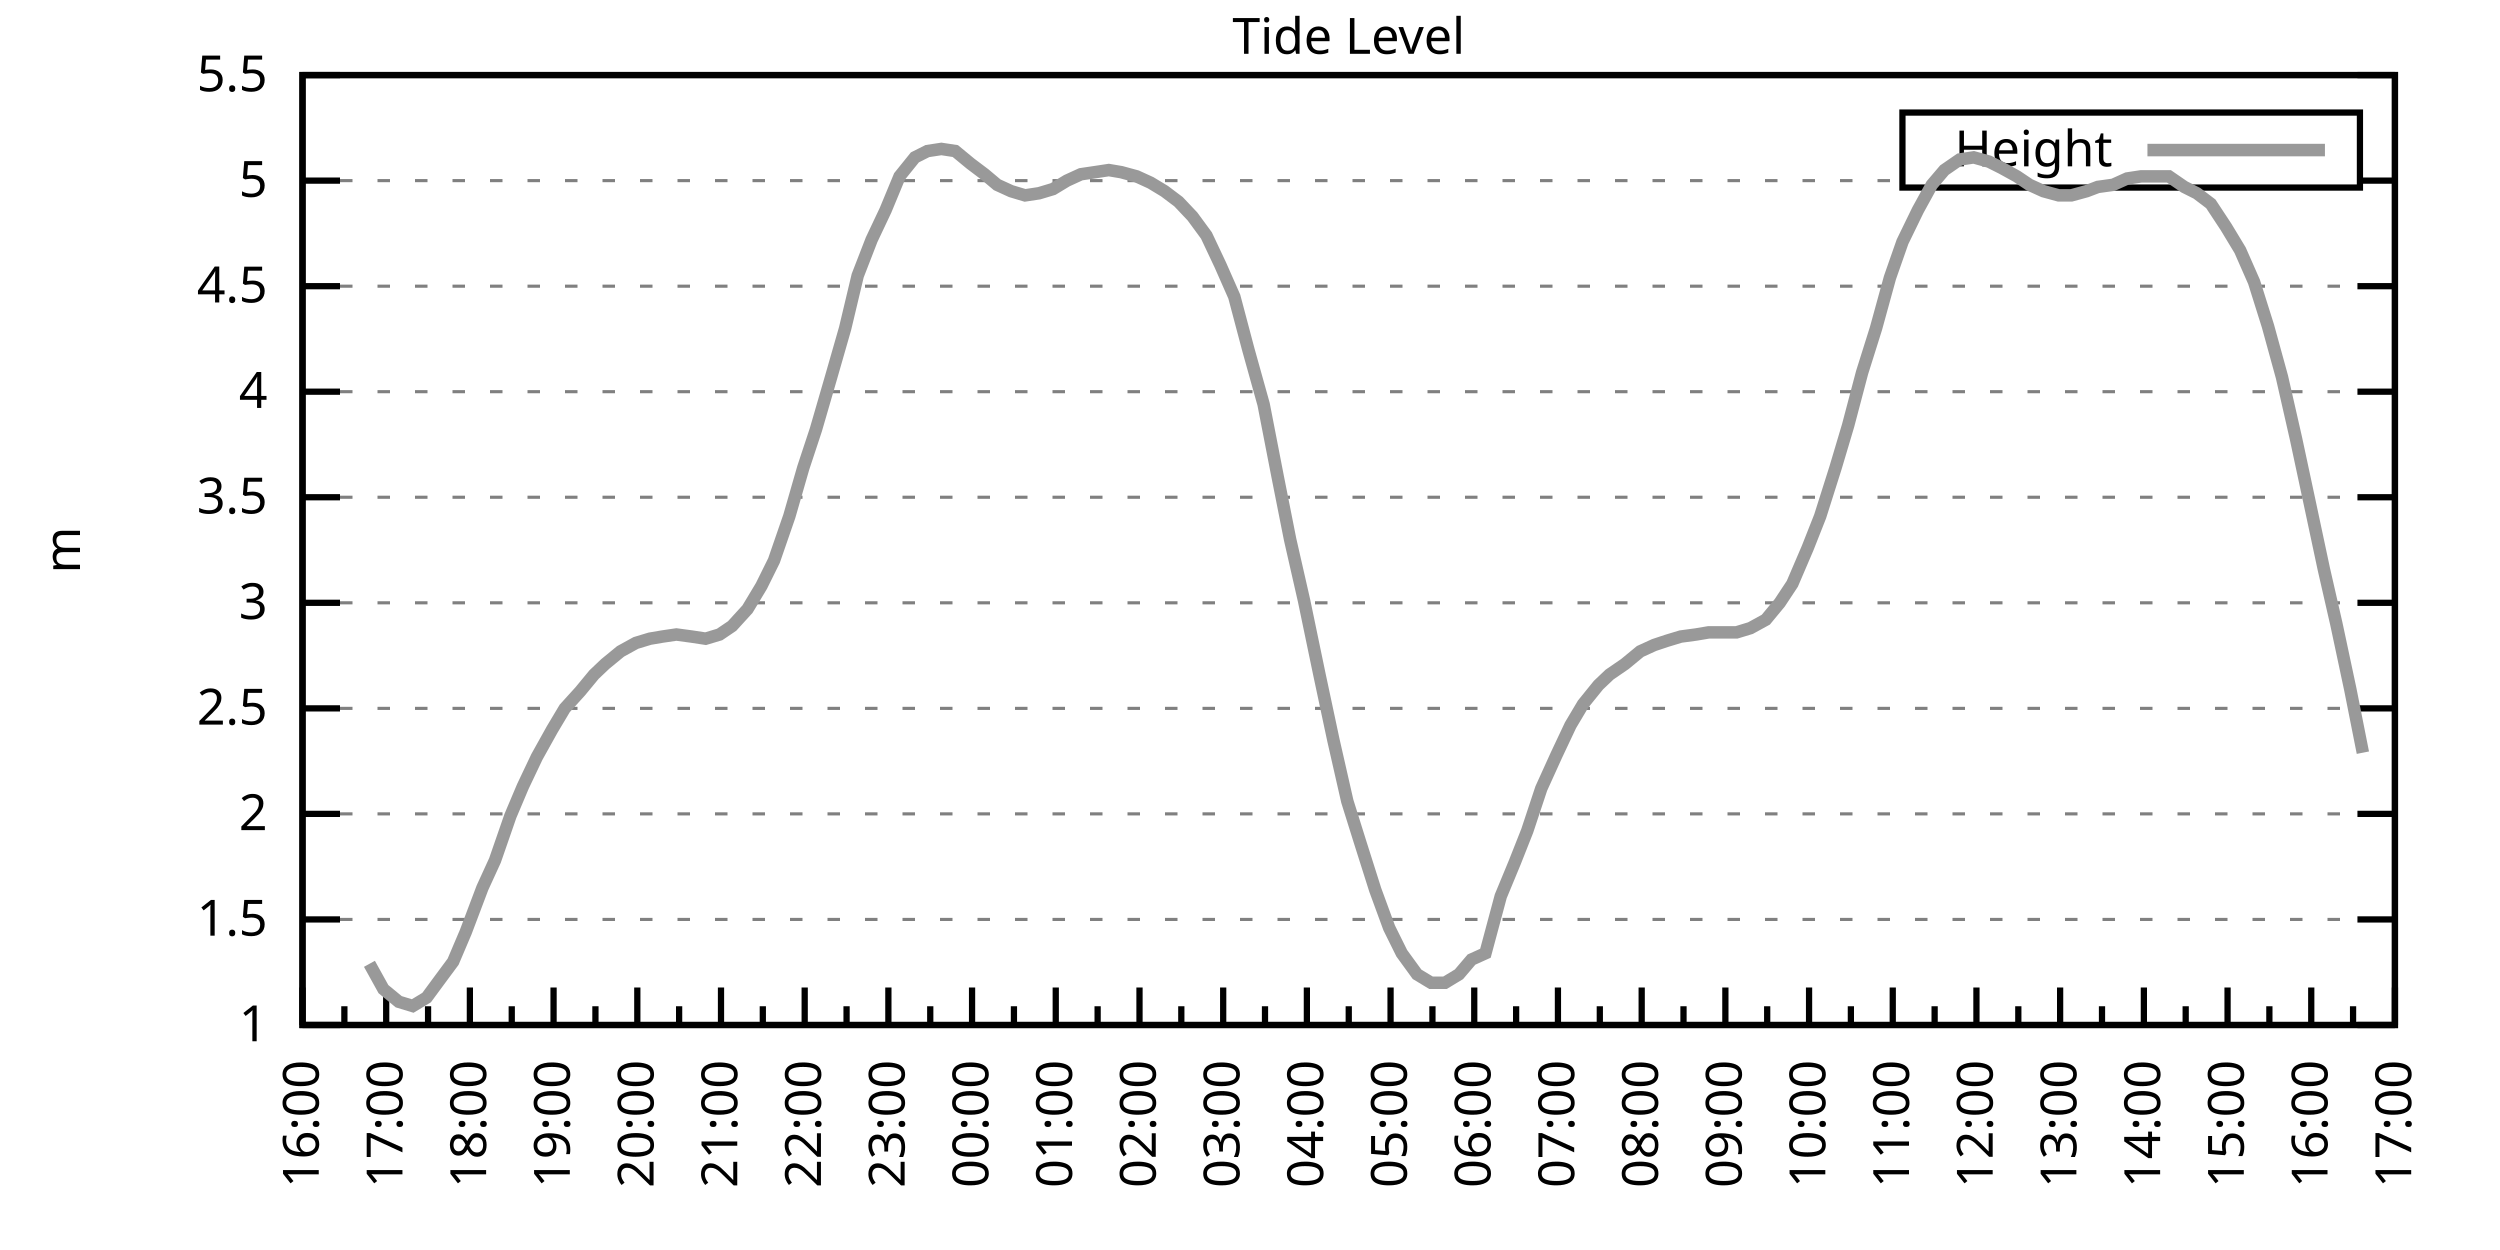
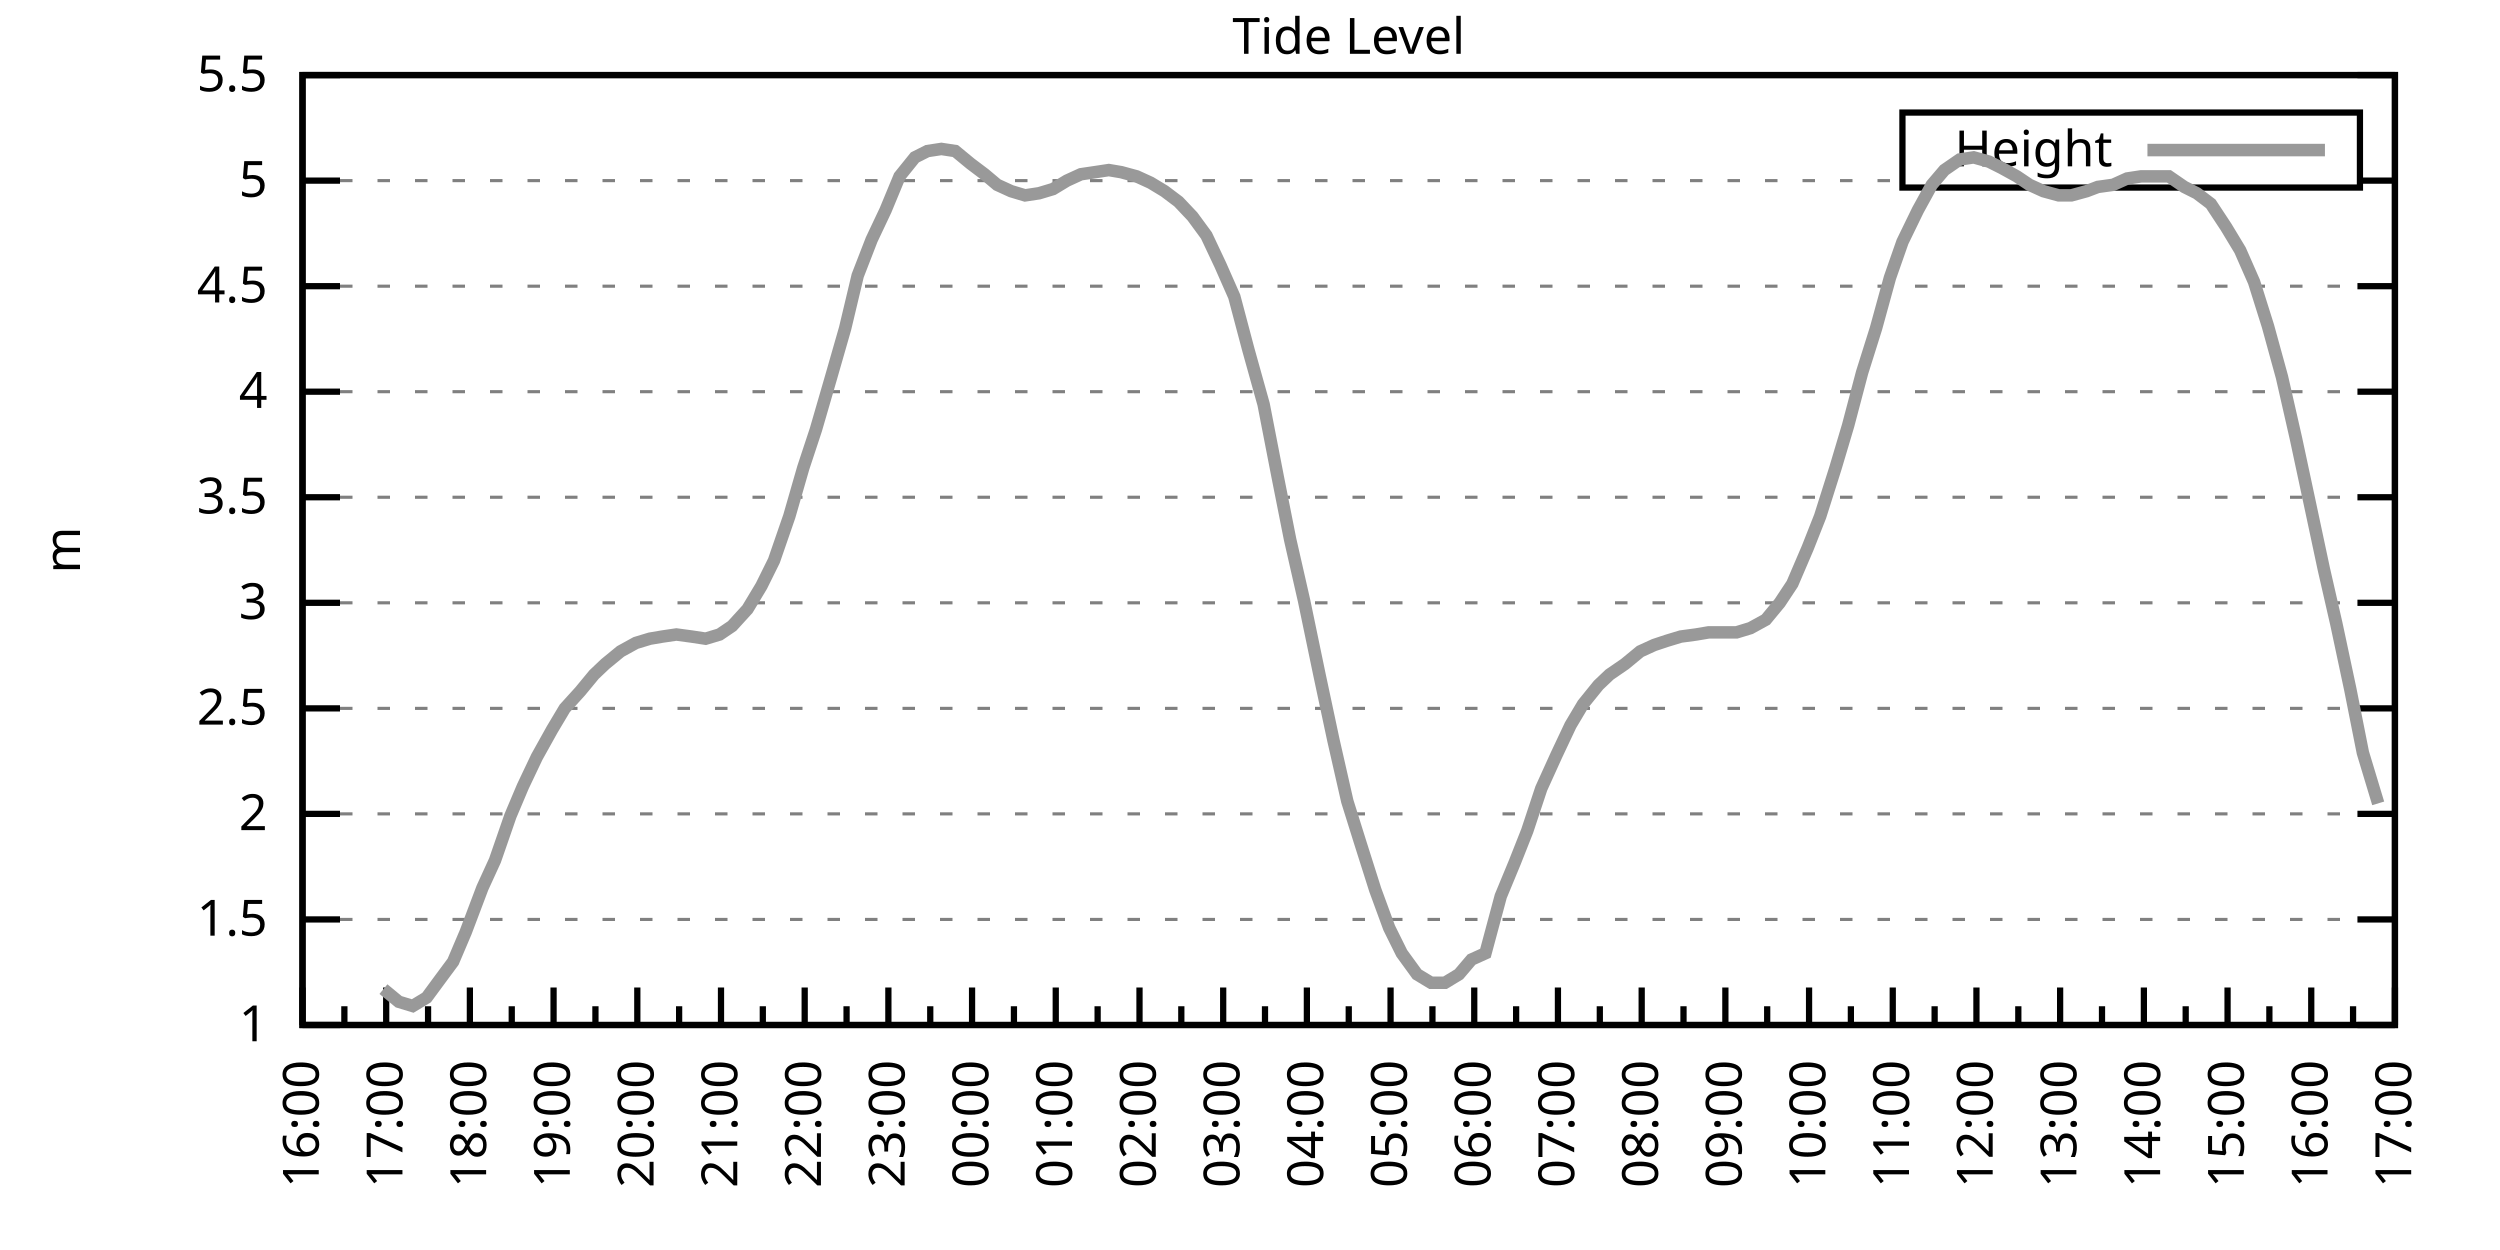
<svg xmlns="http://www.w3.org/2000/svg" xmlns:xlink="http://www.w3.org/1999/xlink" width="400" height="200" viewBox="0 0 400 200">
  <g id="gnuplot_canvas">
    <rect x="0" y="0" width="400" height="200" fill="none" />
    <defs>
      <circle id="gpDot" r="0.5" stroke-width="0.5" stroke="currentColor" />
      <path id="gpPt0" stroke-width="0.333" stroke="currentColor" d="M-1,0 h2 M0,-1 v2" />
      <path id="gpPt1" stroke-width="0.333" stroke="currentColor" d="M-1,-1 L1,1 M1,-1 L-1,1" />
      <path id="gpPt2" stroke-width="0.333" stroke="currentColor" d="M-1,0 L1,0 M0,-1 L0,1 M-1,-1 L1,1 M-1,1 L1,-1" />
      <rect id="gpPt3" stroke-width="0.333" stroke="currentColor" x="-1" y="-1" width="2" height="2" />
      <rect id="gpPt4" stroke-width="0.333" stroke="currentColor" fill="currentColor" x="-1" y="-1" width="2" height="2" />
      <circle id="gpPt5" stroke-width="0.333" stroke="currentColor" cx="0" cy="0" r="1" />
      <use xlink:href="#gpPt5" id="gpPt6" fill="currentColor" stroke="none" />
      <path id="gpPt7" stroke-width="0.333" stroke="currentColor" d="M0,-1.33 L-1.33,0.67 L1.33,0.67 z" />
      <use xlink:href="#gpPt7" id="gpPt8" fill="currentColor" stroke="none" />
      <use xlink:href="#gpPt7" id="gpPt9" stroke="currentColor" transform="rotate(180)" />
      <use xlink:href="#gpPt9" id="gpPt10" fill="currentColor" stroke="none" />
      <use xlink:href="#gpPt3" id="gpPt11" stroke="currentColor" transform="rotate(45)" />
      <use xlink:href="#gpPt11" id="gpPt12" fill="currentColor" stroke="none" />
      <path id="gpPt13" stroke-width="0.333" stroke="currentColor" d="M0,1.330 L1.265,0.411 L0.782,-1.067 L-0.782,-1.076 L-1.265,0.411 z" />
      <use xlink:href="#gpPt13" id="gpPt14" fill="currentColor" stroke="none" />
      <filter id="textbox" filterUnits="objectBoundingBox" x="0" y="0" height="1" width="1">
        <feFlood flood-color="white" flood-opacity="1" result="bgnd" />
        <feComposite in="SourceGraphic" in2="bgnd" operator="atop" />
      </filter>
      <filter id="greybox" filterUnits="objectBoundingBox" x="0" y="0" height="1" width="1">
        <feFlood flood-color="lightgrey" flood-opacity="1" result="grey" />
        <feComposite in="SourceGraphic" in2="grey" operator="atop" />
      </filter>
    </defs>
    <g fill="none" color="white" stroke="currentColor" stroke-width="1.00" stroke-linecap="butt" stroke-linejoin="miter">
</g>
    <g fill="none" color="black" stroke="currentColor" stroke-width="1.00" stroke-linecap="butt" stroke-linejoin="miter">
      <g stroke="none" shape-rendering="crispEdges">
        <polygon fill="rgb(255, 255, 255)" points="48.40,164.00 383.18,164.00 383.18,12.02 48.40,12.02 " />
      </g>
    </g>
    <g fill="none" color="black" stroke="currentColor" stroke-width="1.00" stroke-linecap="butt" stroke-linejoin="miter">
</g>
    <g fill="none" color="black" stroke="black" stroke-width="0.50" stroke-linecap="butt" stroke-linejoin="miter">
</g>
    <g fill="none" color="gray" stroke="currentColor" stroke-width="0.50" stroke-linecap="butt" stroke-linejoin="miter">
      <path stroke="gray" stroke-dasharray="2,4" class="gridline" d="M48.40,164.00 L383.19,164.00  " />
    </g>
    <g fill="none" color="gray" stroke="gray" stroke-width="1.00" stroke-linecap="butt" stroke-linejoin="miter">
</g>
    <g fill="none" color="black" stroke="currentColor" stroke-width="1.00" stroke-linecap="butt" stroke-linejoin="miter">
      <path stroke="black" d="M48.40,164.00 L54.40,164.00 M383.19,164.00 L377.19,164.00  " />
      <g transform="translate(42.80,166.60)" stroke="none" fill="black" font-family="Sans" font-size="8.00" text-anchor="end">
        <text>
          <tspan font-family="Sans"> 1</tspan>
        </text>
      </g>
    </g>
    <g fill="none" color="black" stroke="currentColor" stroke-width="1.00" stroke-linecap="butt" stroke-linejoin="miter">
</g>
    <g fill="none" color="black" stroke="black" stroke-width="0.50" stroke-linecap="butt" stroke-linejoin="miter">
</g>
    <g fill="none" color="gray" stroke="currentColor" stroke-width="0.50" stroke-linecap="butt" stroke-linejoin="miter">
      <path stroke="gray" stroke-dasharray="2,4" class="gridline" d="M48.40,147.11 L383.19,147.11  " />
    </g>
    <g fill="none" color="gray" stroke="gray" stroke-width="1.00" stroke-linecap="butt" stroke-linejoin="miter">
</g>
    <g fill="none" color="black" stroke="currentColor" stroke-width="1.00" stroke-linecap="butt" stroke-linejoin="miter">
      <path stroke="black" d="M48.40,147.11 L54.40,147.11 M383.19,147.11 L377.19,147.11  " />
      <g transform="translate(42.80,149.71)" stroke="none" fill="black" font-family="Sans" font-size="8.00" text-anchor="end">
        <text>
          <tspan font-family="Sans"> 1.5</tspan>
        </text>
      </g>
    </g>
    <g fill="none" color="black" stroke="currentColor" stroke-width="1.00" stroke-linecap="butt" stroke-linejoin="miter">
</g>
    <g fill="none" color="black" stroke="black" stroke-width="0.50" stroke-linecap="butt" stroke-linejoin="miter">
</g>
    <g fill="none" color="gray" stroke="currentColor" stroke-width="0.50" stroke-linecap="butt" stroke-linejoin="miter">
      <path stroke="gray" stroke-dasharray="2,4" class="gridline" d="M48.40,130.22 L383.19,130.22  " />
    </g>
    <g fill="none" color="gray" stroke="gray" stroke-width="1.00" stroke-linecap="butt" stroke-linejoin="miter">
</g>
    <g fill="none" color="black" stroke="currentColor" stroke-width="1.00" stroke-linecap="butt" stroke-linejoin="miter">
      <path stroke="black" d="M48.40,130.22 L54.40,130.22 M383.19,130.22 L377.19,130.22  " />
      <g transform="translate(42.80,132.82)" stroke="none" fill="black" font-family="Sans" font-size="8.00" text-anchor="end">
        <text>
          <tspan font-family="Sans"> 2</tspan>
        </text>
      </g>
    </g>
    <g fill="none" color="black" stroke="currentColor" stroke-width="1.00" stroke-linecap="butt" stroke-linejoin="miter">
</g>
    <g fill="none" color="black" stroke="black" stroke-width="0.50" stroke-linecap="butt" stroke-linejoin="miter">
</g>
    <g fill="none" color="gray" stroke="currentColor" stroke-width="0.50" stroke-linecap="butt" stroke-linejoin="miter">
      <path stroke="gray" stroke-dasharray="2,4" class="gridline" d="M48.40,113.34 L383.19,113.34  " />
    </g>
    <g fill="none" color="gray" stroke="gray" stroke-width="1.00" stroke-linecap="butt" stroke-linejoin="miter">
</g>
    <g fill="none" color="black" stroke="currentColor" stroke-width="1.00" stroke-linecap="butt" stroke-linejoin="miter">
      <path stroke="black" d="M48.40,113.34 L54.40,113.34 M383.19,113.34 L377.19,113.34  " />
      <g transform="translate(42.80,115.94)" stroke="none" fill="black" font-family="Sans" font-size="8.00" text-anchor="end">
        <text>
          <tspan font-family="Sans"> 2.5</tspan>
        </text>
      </g>
    </g>
    <g fill="none" color="black" stroke="currentColor" stroke-width="1.00" stroke-linecap="butt" stroke-linejoin="miter">
</g>
    <g fill="none" color="black" stroke="black" stroke-width="0.50" stroke-linecap="butt" stroke-linejoin="miter">
</g>
    <g fill="none" color="gray" stroke="currentColor" stroke-width="0.50" stroke-linecap="butt" stroke-linejoin="miter">
      <path stroke="gray" stroke-dasharray="2,4" class="gridline" d="M48.40,96.45 L383.19,96.45  " />
    </g>
    <g fill="none" color="gray" stroke="gray" stroke-width="1.00" stroke-linecap="butt" stroke-linejoin="miter">
</g>
    <g fill="none" color="black" stroke="currentColor" stroke-width="1.00" stroke-linecap="butt" stroke-linejoin="miter">
      <path stroke="black" d="M48.40,96.45 L54.40,96.45 M383.19,96.45 L377.19,96.45  " />
      <g transform="translate(42.80,99.05)" stroke="none" fill="black" font-family="Sans" font-size="8.00" text-anchor="end">
        <text>
          <tspan font-family="Sans"> 3</tspan>
        </text>
      </g>
    </g>
    <g fill="none" color="black" stroke="currentColor" stroke-width="1.00" stroke-linecap="butt" stroke-linejoin="miter">
</g>
    <g fill="none" color="black" stroke="black" stroke-width="0.50" stroke-linecap="butt" stroke-linejoin="miter">
</g>
    <g fill="none" color="gray" stroke="currentColor" stroke-width="0.50" stroke-linecap="butt" stroke-linejoin="miter">
      <path stroke="gray" stroke-dasharray="2,4" class="gridline" d="M48.40,79.56 L383.19,79.56  " />
    </g>
    <g fill="none" color="gray" stroke="gray" stroke-width="1.00" stroke-linecap="butt" stroke-linejoin="miter">
</g>
    <g fill="none" color="black" stroke="currentColor" stroke-width="1.00" stroke-linecap="butt" stroke-linejoin="miter">
      <path stroke="black" d="M48.40,79.56 L54.40,79.56 M383.19,79.56 L377.19,79.56  " />
      <g transform="translate(42.80,82.16)" stroke="none" fill="black" font-family="Sans" font-size="8.00" text-anchor="end">
        <text>
          <tspan font-family="Sans"> 3.5</tspan>
        </text>
      </g>
    </g>
    <g fill="none" color="black" stroke="currentColor" stroke-width="1.00" stroke-linecap="butt" stroke-linejoin="miter">
</g>
    <g fill="none" color="black" stroke="black" stroke-width="0.50" stroke-linecap="butt" stroke-linejoin="miter">
</g>
    <g fill="none" color="gray" stroke="currentColor" stroke-width="0.50" stroke-linecap="butt" stroke-linejoin="miter">
      <path stroke="gray" stroke-dasharray="2,4" class="gridline" d="M48.40,62.67 L383.19,62.67  " />
    </g>
    <g fill="none" color="gray" stroke="gray" stroke-width="1.00" stroke-linecap="butt" stroke-linejoin="miter">
</g>
    <g fill="none" color="black" stroke="currentColor" stroke-width="1.00" stroke-linecap="butt" stroke-linejoin="miter">
      <path stroke="black" d="M48.40,62.67 L54.40,62.67 M383.19,62.67 L377.19,62.67  " />
      <g transform="translate(42.80,65.27)" stroke="none" fill="black" font-family="Sans" font-size="8.00" text-anchor="end">
        <text>
          <tspan font-family="Sans"> 4</tspan>
        </text>
      </g>
    </g>
    <g fill="none" color="black" stroke="currentColor" stroke-width="1.00" stroke-linecap="butt" stroke-linejoin="miter">
</g>
    <g fill="none" color="black" stroke="black" stroke-width="0.50" stroke-linecap="butt" stroke-linejoin="miter">
</g>
    <g fill="none" color="gray" stroke="currentColor" stroke-width="0.50" stroke-linecap="butt" stroke-linejoin="miter">
      <path stroke="gray" stroke-dasharray="2,4" class="gridline" d="M48.40,45.79 L383.19,45.79  " />
    </g>
    <g fill="none" color="gray" stroke="gray" stroke-width="1.00" stroke-linecap="butt" stroke-linejoin="miter">
</g>
    <g fill="none" color="black" stroke="currentColor" stroke-width="1.00" stroke-linecap="butt" stroke-linejoin="miter">
      <path stroke="black" d="M48.40,45.79 L54.40,45.79 M383.19,45.79 L377.19,45.79  " />
      <g transform="translate(42.80,48.39)" stroke="none" fill="black" font-family="Sans" font-size="8.00" text-anchor="end">
        <text>
          <tspan font-family="Sans"> 4.5</tspan>
        </text>
      </g>
    </g>
    <g fill="none" color="black" stroke="currentColor" stroke-width="1.00" stroke-linecap="butt" stroke-linejoin="miter">
</g>
    <g fill="none" color="black" stroke="black" stroke-width="0.50" stroke-linecap="butt" stroke-linejoin="miter">
</g>
    <g fill="none" color="gray" stroke="currentColor" stroke-width="0.50" stroke-linecap="butt" stroke-linejoin="miter">
      <path stroke="gray" stroke-dasharray="2,4" class="gridline" d="M48.40,28.90 L304.39,28.90 M377.59,28.90 L383.19,28.90  " />
    </g>
    <g fill="none" color="gray" stroke="gray" stroke-width="1.00" stroke-linecap="butt" stroke-linejoin="miter">
</g>
    <g fill="none" color="black" stroke="currentColor" stroke-width="1.00" stroke-linecap="butt" stroke-linejoin="miter">
      <path stroke="black" d="M48.40,28.90 L54.40,28.90 M383.19,28.90 L377.19,28.90  " />
      <g transform="translate(42.80,31.50)" stroke="none" fill="black" font-family="Sans" font-size="8.00" text-anchor="end">
        <text>
          <tspan font-family="Sans"> 5</tspan>
        </text>
      </g>
    </g>
    <g fill="none" color="black" stroke="currentColor" stroke-width="1.00" stroke-linecap="butt" stroke-linejoin="miter">
</g>
    <g fill="none" color="black" stroke="black" stroke-width="0.50" stroke-linecap="butt" stroke-linejoin="miter">
</g>
    <g fill="none" color="gray" stroke="currentColor" stroke-width="0.50" stroke-linecap="butt" stroke-linejoin="miter">
      <path stroke="gray" stroke-dasharray="2,4" class="gridline" d="M48.40,12.01 L383.19,12.01  " />
    </g>
    <g fill="none" color="gray" stroke="gray" stroke-width="1.00" stroke-linecap="butt" stroke-linejoin="miter">
</g>
    <g fill="none" color="black" stroke="currentColor" stroke-width="1.00" stroke-linecap="butt" stroke-linejoin="miter">
      <path stroke="black" d="M48.40,12.01 L54.40,12.01 M383.19,12.01 L377.19,12.01  " />
      <g transform="translate(42.80,14.61)" stroke="none" fill="black" font-family="Sans" font-size="8.00" text-anchor="end">
        <text>
          <tspan font-family="Sans"> 5.5</tspan>
        </text>
      </g>
    </g>
    <g fill="none" color="black" stroke="currentColor" stroke-width="1.00" stroke-linecap="butt" stroke-linejoin="miter">
      <path stroke="black" d="M48.40,164.00 L48.40,158.00  " />
      <g transform="translate(51.00,169.60) rotate(270)" stroke="none" fill="black" font-family="Sans" font-size="8.00" text-anchor="end">
        <text>
          <tspan font-family="Sans">16:00</tspan>
        </text>
      </g>
    </g>
    <g fill="none" color="black" stroke="currentColor" stroke-width="1.00" stroke-linecap="butt" stroke-linejoin="miter">
      <path stroke="black" d="M55.10,164.00 L55.10,161.00 M61.79,164.00 L61.79,158.00  " />
      <g transform="translate(64.39,169.60) rotate(270)" stroke="none" fill="black" font-family="Sans" font-size="8.00" text-anchor="end">
        <text>
          <tspan font-family="Sans">17:00</tspan>
        </text>
      </g>
    </g>
    <g fill="none" color="black" stroke="currentColor" stroke-width="1.00" stroke-linecap="butt" stroke-linejoin="miter">
      <path stroke="black" d="M68.49,164.00 L68.49,161.00 M75.18,164.00 L75.18,158.00  " />
      <g transform="translate(77.78,169.60) rotate(270)" stroke="none" fill="black" font-family="Sans" font-size="8.00" text-anchor="end">
        <text>
          <tspan font-family="Sans">18:00</tspan>
        </text>
      </g>
    </g>
    <g fill="none" color="black" stroke="currentColor" stroke-width="1.00" stroke-linecap="butt" stroke-linejoin="miter">
      <path stroke="black" d="M81.88,164.00 L81.88,161.00 M88.57,164.00 L88.57,158.00  " />
      <g transform="translate(91.17,169.60) rotate(270)" stroke="none" fill="black" font-family="Sans" font-size="8.00" text-anchor="end">
        <text>
          <tspan font-family="Sans">19:00</tspan>
        </text>
      </g>
    </g>
    <g fill="none" color="black" stroke="currentColor" stroke-width="1.00" stroke-linecap="butt" stroke-linejoin="miter">
      <path stroke="black" d="M95.27,164.00 L95.27,161.00 M101.97,164.00 L101.97,158.00  " />
      <g transform="translate(104.57,169.60) rotate(270)" stroke="none" fill="black" font-family="Sans" font-size="8.00" text-anchor="end">
        <text>
          <tspan font-family="Sans">20:00</tspan>
        </text>
      </g>
    </g>
    <g fill="none" color="black" stroke="currentColor" stroke-width="1.00" stroke-linecap="butt" stroke-linejoin="miter">
      <path stroke="black" d="M108.66,164.00 L108.66,161.00 M115.36,164.00 L115.36,158.00  " />
      <g transform="translate(117.96,169.60) rotate(270)" stroke="none" fill="black" font-family="Sans" font-size="8.00" text-anchor="end">
        <text>
          <tspan font-family="Sans">21:00</tspan>
        </text>
      </g>
    </g>
    <g fill="none" color="black" stroke="currentColor" stroke-width="1.00" stroke-linecap="butt" stroke-linejoin="miter">
      <path stroke="black" d="M122.05,164.00 L122.05,161.00 M128.75,164.00 L128.75,158.00  " />
      <g transform="translate(131.35,169.60) rotate(270)" stroke="none" fill="black" font-family="Sans" font-size="8.00" text-anchor="end">
        <text>
          <tspan font-family="Sans">22:00</tspan>
        </text>
      </g>
    </g>
    <g fill="none" color="black" stroke="currentColor" stroke-width="1.00" stroke-linecap="butt" stroke-linejoin="miter">
      <path stroke="black" d="M135.45,164.00 L135.45,161.00 M142.14,164.00 L142.14,158.00  " />
      <g transform="translate(144.74,169.60) rotate(270)" stroke="none" fill="black" font-family="Sans" font-size="8.00" text-anchor="end">
        <text>
          <tspan font-family="Sans">23:00</tspan>
        </text>
      </g>
    </g>
    <g fill="none" color="black" stroke="currentColor" stroke-width="1.00" stroke-linecap="butt" stroke-linejoin="miter">
      <path stroke="black" d="M148.84,164.00 L148.84,161.00 M155.53,164.00 L155.53,158.00  " />
      <g transform="translate(158.13,169.60) rotate(270)" stroke="none" fill="black" font-family="Sans" font-size="8.00" text-anchor="end">
        <text>
          <tspan font-family="Sans">00:00</tspan>
        </text>
      </g>
    </g>
    <g fill="none" color="black" stroke="currentColor" stroke-width="1.00" stroke-linecap="butt" stroke-linejoin="miter">
      <path stroke="black" d="M162.23,164.00 L162.23,161.00 M168.92,164.00 L168.92,158.00  " />
      <g transform="translate(171.52,169.60) rotate(270)" stroke="none" fill="black" font-family="Sans" font-size="8.00" text-anchor="end">
        <text>
          <tspan font-family="Sans">01:00</tspan>
        </text>
      </g>
    </g>
    <g fill="none" color="black" stroke="currentColor" stroke-width="1.00" stroke-linecap="butt" stroke-linejoin="miter">
      <path stroke="black" d="M175.62,164.00 L175.62,161.00 M182.32,164.00 L182.32,158.00  " />
      <g transform="translate(184.92,169.60) rotate(270)" stroke="none" fill="black" font-family="Sans" font-size="8.00" text-anchor="end">
        <text>
          <tspan font-family="Sans">02:00</tspan>
        </text>
      </g>
    </g>
    <g fill="none" color="black" stroke="currentColor" stroke-width="1.00" stroke-linecap="butt" stroke-linejoin="miter">
      <path stroke="black" d="M189.01,164.00 L189.01,161.00 M195.71,164.00 L195.71,158.00  " />
      <g transform="translate(198.31,169.60) rotate(270)" stroke="none" fill="black" font-family="Sans" font-size="8.00" text-anchor="end">
        <text>
          <tspan font-family="Sans">03:00</tspan>
        </text>
      </g>
    </g>
    <g fill="none" color="black" stroke="currentColor" stroke-width="1.00" stroke-linecap="butt" stroke-linejoin="miter">
      <path stroke="black" d="M202.40,164.00 L202.40,161.00 M209.10,164.00 L209.10,158.00  " />
      <g transform="translate(211.70,169.60) rotate(270)" stroke="none" fill="black" font-family="Sans" font-size="8.00" text-anchor="end">
        <text>
          <tspan font-family="Sans">04:00</tspan>
        </text>
      </g>
    </g>
    <g fill="none" color="black" stroke="currentColor" stroke-width="1.00" stroke-linecap="butt" stroke-linejoin="miter">
      <path stroke="black" d="M215.80,164.00 L215.80,161.00 M222.49,164.00 L222.49,158.00  " />
      <g transform="translate(225.09,169.60) rotate(270)" stroke="none" fill="black" font-family="Sans" font-size="8.00" text-anchor="end">
        <text>
          <tspan font-family="Sans">05:00</tspan>
        </text>
      </g>
    </g>
    <g fill="none" color="black" stroke="currentColor" stroke-width="1.00" stroke-linecap="butt" stroke-linejoin="miter">
      <path stroke="black" d="M229.19,164.00 L229.19,161.00 M235.88,164.00 L235.88,158.00  " />
      <g transform="translate(238.48,169.60) rotate(270)" stroke="none" fill="black" font-family="Sans" font-size="8.00" text-anchor="end">
        <text>
          <tspan font-family="Sans">06:00</tspan>
        </text>
      </g>
    </g>
    <g fill="none" color="black" stroke="currentColor" stroke-width="1.00" stroke-linecap="butt" stroke-linejoin="miter">
      <path stroke="black" d="M242.58,164.00 L242.58,161.00 M249.27,164.00 L249.27,158.00  " />
      <g transform="translate(251.87,169.60) rotate(270)" stroke="none" fill="black" font-family="Sans" font-size="8.00" text-anchor="end">
        <text>
          <tspan font-family="Sans">07:00</tspan>
        </text>
      </g>
    </g>
    <g fill="none" color="black" stroke="currentColor" stroke-width="1.00" stroke-linecap="butt" stroke-linejoin="miter">
      <path stroke="black" d="M255.97,164.00 L255.97,161.00 M262.67,164.00 L262.67,158.00  " />
      <g transform="translate(265.27,169.60) rotate(270)" stroke="none" fill="black" font-family="Sans" font-size="8.00" text-anchor="end">
        <text>
          <tspan font-family="Sans">08:00</tspan>
        </text>
      </g>
    </g>
    <g fill="none" color="black" stroke="currentColor" stroke-width="1.00" stroke-linecap="butt" stroke-linejoin="miter">
      <path stroke="black" d="M269.36,164.00 L269.36,161.00 M276.06,164.00 L276.06,158.00  " />
      <g transform="translate(278.66,169.60) rotate(270)" stroke="none" fill="black" font-family="Sans" font-size="8.00" text-anchor="end">
        <text>
          <tspan font-family="Sans">09:00</tspan>
        </text>
      </g>
    </g>
    <g fill="none" color="black" stroke="currentColor" stroke-width="1.00" stroke-linecap="butt" stroke-linejoin="miter">
      <path stroke="black" d="M282.75,164.00 L282.75,161.00 M289.45,164.00 L289.45,158.00  " />
      <g transform="translate(292.05,169.60) rotate(270)" stroke="none" fill="black" font-family="Sans" font-size="8.00" text-anchor="end">
        <text>
          <tspan font-family="Sans">10:00</tspan>
        </text>
      </g>
    </g>
    <g fill="none" color="black" stroke="currentColor" stroke-width="1.00" stroke-linecap="butt" stroke-linejoin="miter">
      <path stroke="black" d="M296.14,164.00 L296.14,161.00 M302.84,164.00 L302.84,158.00  " />
      <g transform="translate(305.44,169.60) rotate(270)" stroke="none" fill="black" font-family="Sans" font-size="8.00" text-anchor="end">
        <text>
          <tspan font-family="Sans">11:00</tspan>
        </text>
      </g>
    </g>
    <g fill="none" color="black" stroke="currentColor" stroke-width="1.00" stroke-linecap="butt" stroke-linejoin="miter">
      <path stroke="black" d="M309.54,164.00 L309.54,161.00 M316.23,164.00 L316.23,158.00  " />
      <g transform="translate(318.83,169.60) rotate(270)" stroke="none" fill="black" font-family="Sans" font-size="8.00" text-anchor="end">
        <text>
          <tspan font-family="Sans">12:00</tspan>
        </text>
      </g>
    </g>
    <g fill="none" color="black" stroke="currentColor" stroke-width="1.00" stroke-linecap="butt" stroke-linejoin="miter">
      <path stroke="black" d="M322.93,164.00 L322.93,161.00 M329.62,164.00 L329.62,158.00  " />
      <g transform="translate(332.22,169.60) rotate(270)" stroke="none" fill="black" font-family="Sans" font-size="8.00" text-anchor="end">
        <text>
          <tspan font-family="Sans">13:00</tspan>
        </text>
      </g>
    </g>
    <g fill="none" color="black" stroke="currentColor" stroke-width="1.00" stroke-linecap="butt" stroke-linejoin="miter">
      <path stroke="black" d="M336.32,164.00 L336.32,161.00 M343.02,164.00 L343.02,158.00  " />
      <g transform="translate(345.62,169.60) rotate(270)" stroke="none" fill="black" font-family="Sans" font-size="8.00" text-anchor="end">
        <text>
          <tspan font-family="Sans">14:00</tspan>
        </text>
      </g>
    </g>
    <g fill="none" color="black" stroke="currentColor" stroke-width="1.00" stroke-linecap="butt" stroke-linejoin="miter">
      <path stroke="black" d="M349.71,164.00 L349.71,161.00 M356.41,164.00 L356.41,158.00  " />
      <g transform="translate(359.01,169.60) rotate(270)" stroke="none" fill="black" font-family="Sans" font-size="8.00" text-anchor="end">
        <text>
          <tspan font-family="Sans">15:00</tspan>
        </text>
      </g>
    </g>
    <g fill="none" color="black" stroke="currentColor" stroke-width="1.00" stroke-linecap="butt" stroke-linejoin="miter">
      <path stroke="black" d="M363.10,164.00 L363.10,161.00 M369.80,164.00 L369.80,158.00  " />
      <g transform="translate(372.40,169.60) rotate(270)" stroke="none" fill="black" font-family="Sans" font-size="8.00" text-anchor="end">
        <text>
          <tspan font-family="Sans">16:00</tspan>
        </text>
      </g>
    </g>
    <g fill="none" color="black" stroke="currentColor" stroke-width="1.00" stroke-linecap="butt" stroke-linejoin="miter">
      <path stroke="black" d="M376.49,164.00 L376.49,161.00 M383.19,164.00 L383.19,158.00  " />
      <g transform="translate(385.79,169.60) rotate(270)" stroke="none" fill="black" font-family="Sans" font-size="8.00" text-anchor="end">
        <text>
          <tspan font-family="Sans">17:00</tspan>
        </text>
      </g>
    </g>
    <g fill="none" color="black" stroke="currentColor" stroke-width="1.00" stroke-linecap="butt" stroke-linejoin="miter">
</g>
    <g fill="none" color="black" stroke="currentColor" stroke-width="1.00" stroke-linecap="butt" stroke-linejoin="miter">
      <path stroke="black" d="M48.40,12.01 L48.40,164.00 L383.19,164.00 L383.19,12.01 L48.40,12.01 Z  " />
    </g>
    <g fill="none" color="black" stroke="currentColor" stroke-width="1.00" stroke-linecap="butt" stroke-linejoin="miter">
      <g transform="translate(12.80,88.01) rotate(270)" stroke="none" fill="black" font-family="Sans" font-size="8.00" text-anchor="middle">
        <text>
          <tspan font-family="Sans">m</tspan>
        </text>
      </g>
    </g>
    <g fill="none" color="black" stroke="currentColor" stroke-width="1.00" stroke-linecap="butt" stroke-linejoin="miter">
</g>
    <g fill="none" color="black" stroke="currentColor" stroke-width="1.00" stroke-linecap="butt" stroke-linejoin="miter">
      <path stroke="black" d="M304.39,30.01 L304.39,18.01 L377.59,18.01 L377.59,30.01 L304.39,30.01 Z  " />
    </g>
    <g id="Tide_level_plot_1">
      <g fill="none" color="white" stroke="black" stroke-width="2.00" stroke-linecap="butt" stroke-linejoin="miter">
</g>
      <g fill="none" color="black" stroke="currentColor" stroke-width="2.00" stroke-linecap="butt" stroke-linejoin="miter">
        <g transform="translate(337.99,26.61)" stroke="none" fill="black" font-family="Sans" font-size="8.00" text-anchor="end">
          <text>
            <tspan font-family="Sans">Height</tspan>
          </text>
        </g>
      </g>
      <g fill="none" color="black" stroke="currentColor" stroke-width="2.00" stroke-linecap="butt" stroke-linejoin="miter">
-         <path stroke="rgb(153, 153, 153)" d="M343.59,24.01 L371.99,24.01 M59.11,154.21 L61.35,158.26 L63.80,160.28 L66.03,160.96 L68.26,159.61 L70.50,156.57   L72.50,153.87 L74.51,149.14 L77.19,142.05 L79.20,137.66 L81.66,130.56 L83.66,125.83 L85.90,121.11 L88.35,116.71   L90.36,113.34 L92.82,110.63 L95.05,107.93 L96.83,106.24 L99.29,104.22 L101.74,102.87 L103.98,102.19 L105.98,101.85   L108.22,101.52 L110.67,101.85 L112.90,102.19 L115.13,101.52 L117.14,100.16 L119.60,97.46 L121.83,93.75 L123.84,89.69   L126.29,82.60 L128.53,74.83 L130.54,68.75 L132.99,60.31 L135.22,52.54 L137.23,44.10 L139.46,38.35 L141.69,33.63   L143.93,28.22 L146.38,25.18 L148.39,24.17 L150.62,23.83 L152.85,24.17 L155.31,26.20 L157.54,27.88 L159.55,29.57   L161.78,30.59 L164.01,31.26 L166.25,30.92 L168.48,30.25 L170.71,28.90 L172.94,27.88 L175.17,27.55 L177.41,27.21   L179.41,27.55 L181.87,28.22 L184.10,29.24 L186.33,30.59 L188.57,32.28 L190.80,34.64 L193.03,37.68 L195.26,42.41   L197.49,47.47 L199.73,55.92 L202.18,64.70 L204.41,76.18 L206.42,86.32 L208.65,96.11 L211.11,107.93 L213.34,118.40   L215.57,128.20 L217.58,134.62 L220.04,142.38 L222.27,148.46 L224.28,152.52 L226.73,155.89 L228.96,157.24 L231.20,157.24   L233.43,155.89 L235.44,153.53 L237.67,152.52 L240.12,143.40 L242.36,137.99 L244.36,132.93 L246.60,126.17 L249.05,120.77   L251.28,116.04 L253.29,112.66 L255.75,109.62 L257.53,107.93 L259.99,106.24 L262.44,104.22 L264.67,103.20 L266.68,102.53   L268.92,101.85 L271.37,101.52 L273.38,101.18 L275.83,101.18 L277.84,101.18 L280.07,100.50 L282.53,99.15 L284.76,96.45   L286.77,93.41 L289.23,87.67 L291.23,82.60 L293.69,74.83 L295.70,68.08 L297.93,59.63 L300.16,52.54 L302.39,44.43   L304.40,38.69 L306.86,33.63 L309.09,29.57 L311.10,27.21 L313.55,25.52 L315.79,25.18 L318.24,25.86 L320.25,26.87   L322.70,28.22 L324.71,29.57 L326.95,30.59 L329.40,31.26 L331.41,31.26 L333.86,30.59 L335.65,29.91 L338.10,29.57   L340.34,28.56 L342.57,28.22 L345.02,28.22 L347.03,28.22 L349.49,29.91 L351.50,30.92 L353.73,32.61 L356.18,36.33   L358.42,40.04 L360.65,45.11 L362.88,52.20 L365.11,60.31 L367.34,70.10 L369.58,80.57 L371.81,91.04 L373.82,99.83   L376.05,110.30 L378.06,120.43  " />
+         <path stroke="rgb(153, 153, 153)" d="M343.59,24.01 L371.99,24.01 M61.35,158.26 L63.80,160.28 L66.03,160.96 L68.26,159.61 L70.50,156.57 L72.50,153.87   L74.51,149.14 L77.19,142.05 L79.20,137.66 L81.66,130.56 L83.66,125.83 L85.90,121.11 L88.35,116.71 L90.36,113.34   L92.82,110.63 L95.05,107.93 L96.83,106.24 L99.29,104.22 L101.74,102.87 L103.98,102.19 L105.98,101.85 L108.22,101.52   L110.67,101.85 L112.90,102.19 L115.13,101.52 L117.14,100.16 L119.60,97.46 L121.83,93.75 L123.84,89.69 L126.29,82.60   L128.53,74.83 L130.54,68.75 L132.99,60.31 L135.22,52.54 L137.23,44.10 L139.46,38.35 L141.69,33.63 L143.93,28.22   L146.38,25.18 L148.39,24.17 L150.62,23.83 L152.85,24.17 L155.31,26.20 L157.54,27.88 L159.55,29.57 L161.78,30.59   L164.01,31.26 L166.25,30.92 L168.48,30.25 L170.71,28.90 L172.94,27.88 L175.17,27.55 L177.41,27.21 L179.41,27.55   L181.87,28.22 L184.10,29.24 L186.33,30.59 L188.57,32.28 L190.80,34.64 L193.03,37.68 L195.26,42.41 L197.49,47.47   L199.73,55.92 L202.18,64.70 L204.41,76.18 L206.42,86.32 L208.65,96.11 L211.11,107.93 L213.34,118.40 L215.57,128.20   L217.58,134.62 L220.04,142.38 L222.27,148.46 L224.28,152.52 L226.73,155.89 L228.96,157.24 L231.20,157.24 L233.43,155.89   L235.44,153.53 L237.67,152.52 L240.12,143.40 L242.36,137.99 L244.36,132.93 L246.60,126.17 L249.05,120.77 L251.28,116.04   L253.29,112.66 L255.75,109.62 L257.53,107.93 L259.99,106.24 L262.44,104.22 L264.67,103.20 L266.68,102.53 L268.92,101.85   L271.37,101.52 L273.38,101.18 L275.83,101.18 L277.84,101.18 L280.07,100.50 L282.53,99.15 L284.76,96.45 L286.77,93.41   L289.23,87.67 L291.23,82.60 L293.69,74.83 L295.70,68.08 L297.93,59.63 L300.16,52.54 L302.39,44.43 L304.40,38.69   L306.86,33.63 L309.09,29.57 L311.10,27.21 L313.55,25.52 L315.79,25.18 L318.24,25.86 L320.25,26.87 L322.70,28.22   L324.71,29.57 L326.95,30.59 L329.40,31.26 L331.41,31.26 L333.86,30.59 L335.65,29.91 L338.10,29.57 L340.34,28.56   L342.57,28.22 L345.02,28.22 L347.03,28.22 L349.49,29.91 L351.50,30.92 L353.73,32.61 L356.18,36.33 L358.42,40.04   L360.65,45.11 L362.88,52.20 L365.11,60.31 L367.34,70.10 L369.58,80.57 L371.81,91.04 L373.82,99.83 L376.05,110.30   L378.06,120.43 L380.51,128.54  " />
      </g>
    </g>
    <g fill="none" color="black" stroke="currentColor" stroke-width="2.00" stroke-linecap="butt" stroke-linejoin="miter">
</g>
    <g fill="none" color="black" stroke="black" stroke-width="1.00" stroke-linecap="butt" stroke-linejoin="miter">
</g>
    <g fill="none" color="black" stroke="currentColor" stroke-width="1.00" stroke-linecap="butt" stroke-linejoin="miter">
      <path stroke="black" d="M48.40,12.01 L48.40,164.00 L383.19,164.00 L383.19,12.01 L48.40,12.01 Z  " />
    </g>
    <g fill="none" color="black" stroke="currentColor" stroke-width="1.00" stroke-linecap="butt" stroke-linejoin="miter">
      <g transform="translate(215.79,8.61)" stroke="none" fill="black" font-family="Sans" font-size="8.00" text-anchor="middle">
        <text>
          <tspan font-family="Sans">Tide Level</tspan>
        </text>
      </g>
    </g>
    <g fill="none" color="black" stroke="currentColor" stroke-width="1.00" stroke-linecap="butt" stroke-linejoin="miter">
</g>
  </g>
</svg>
